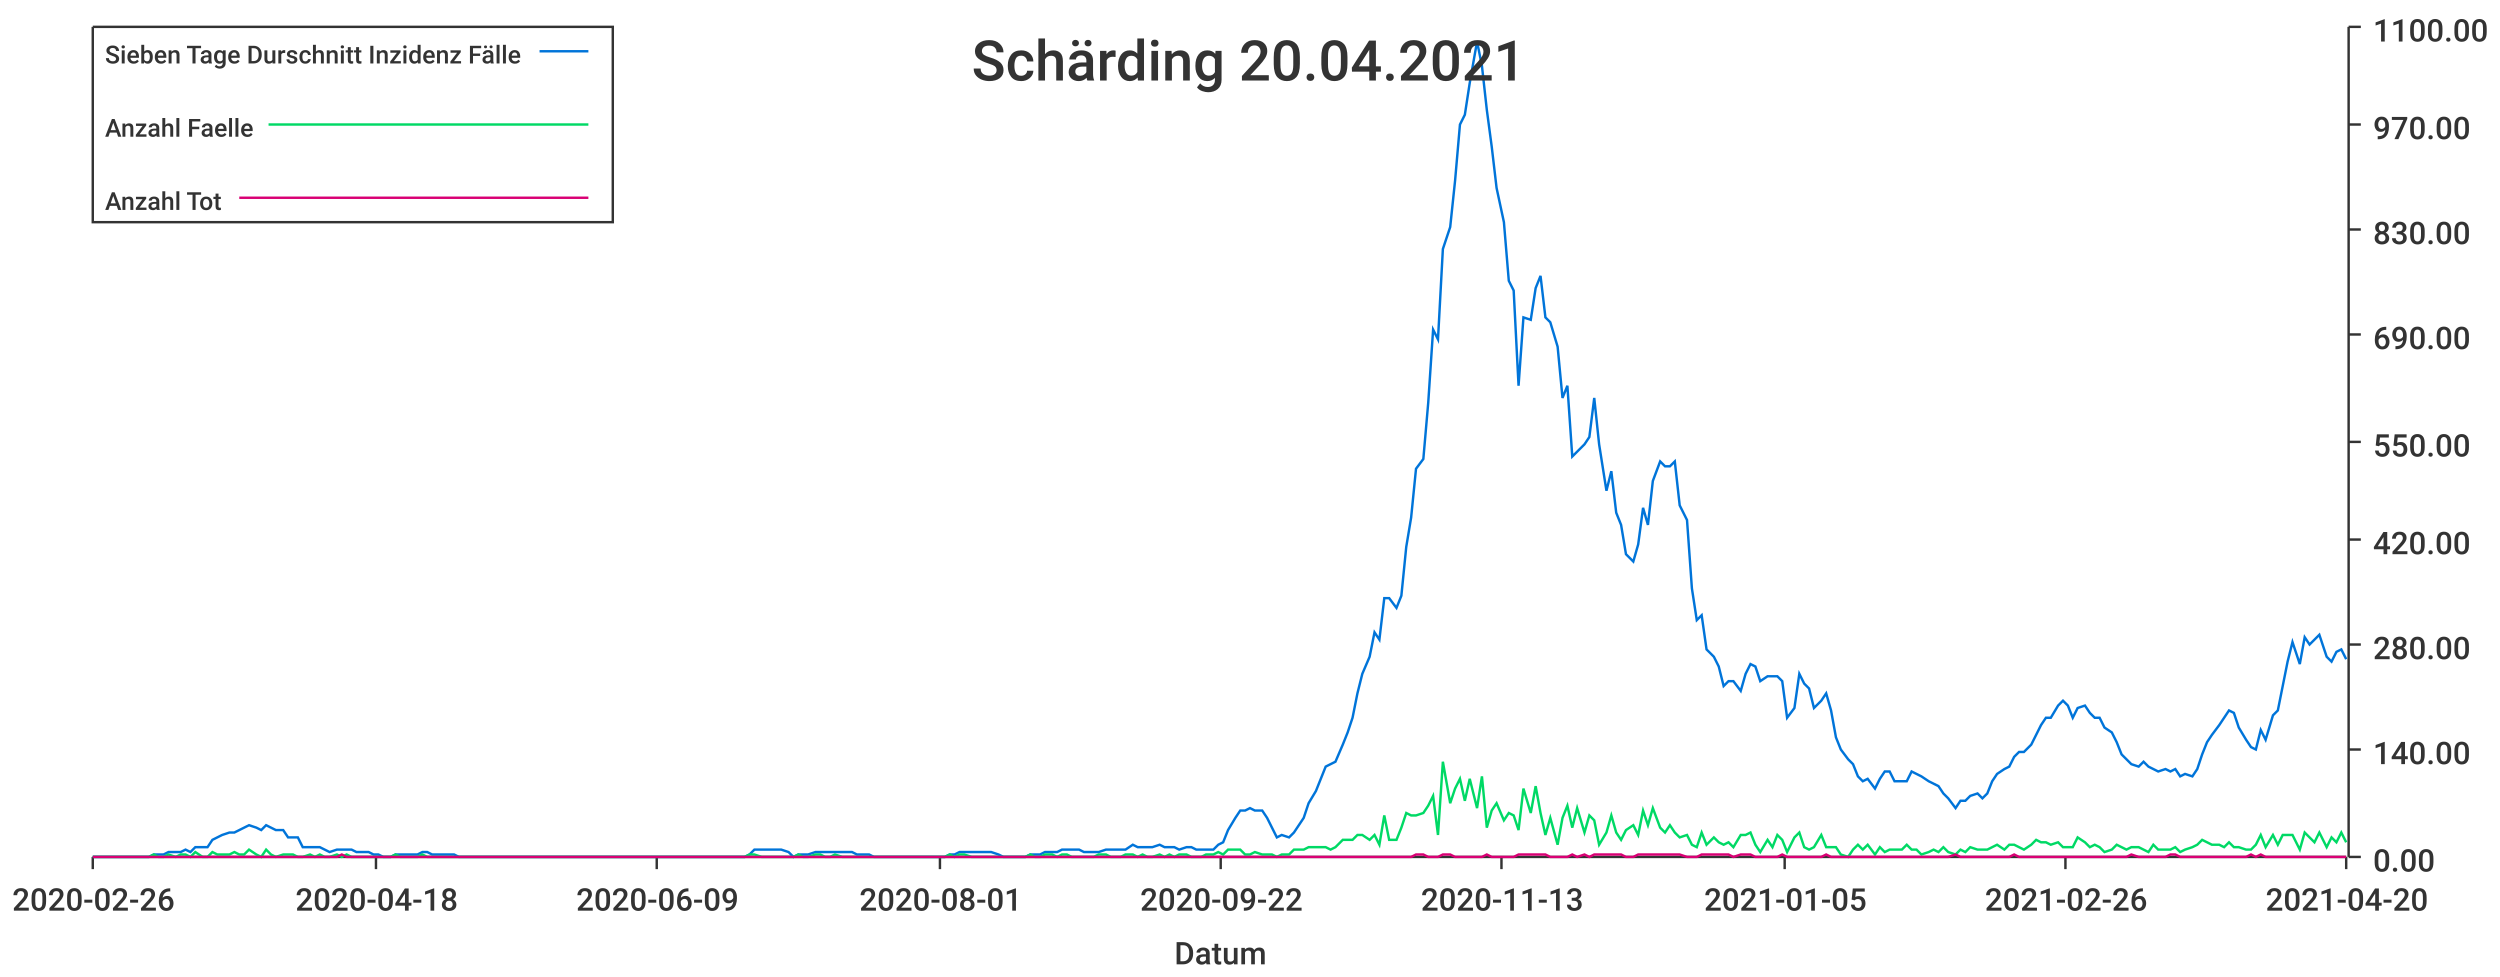
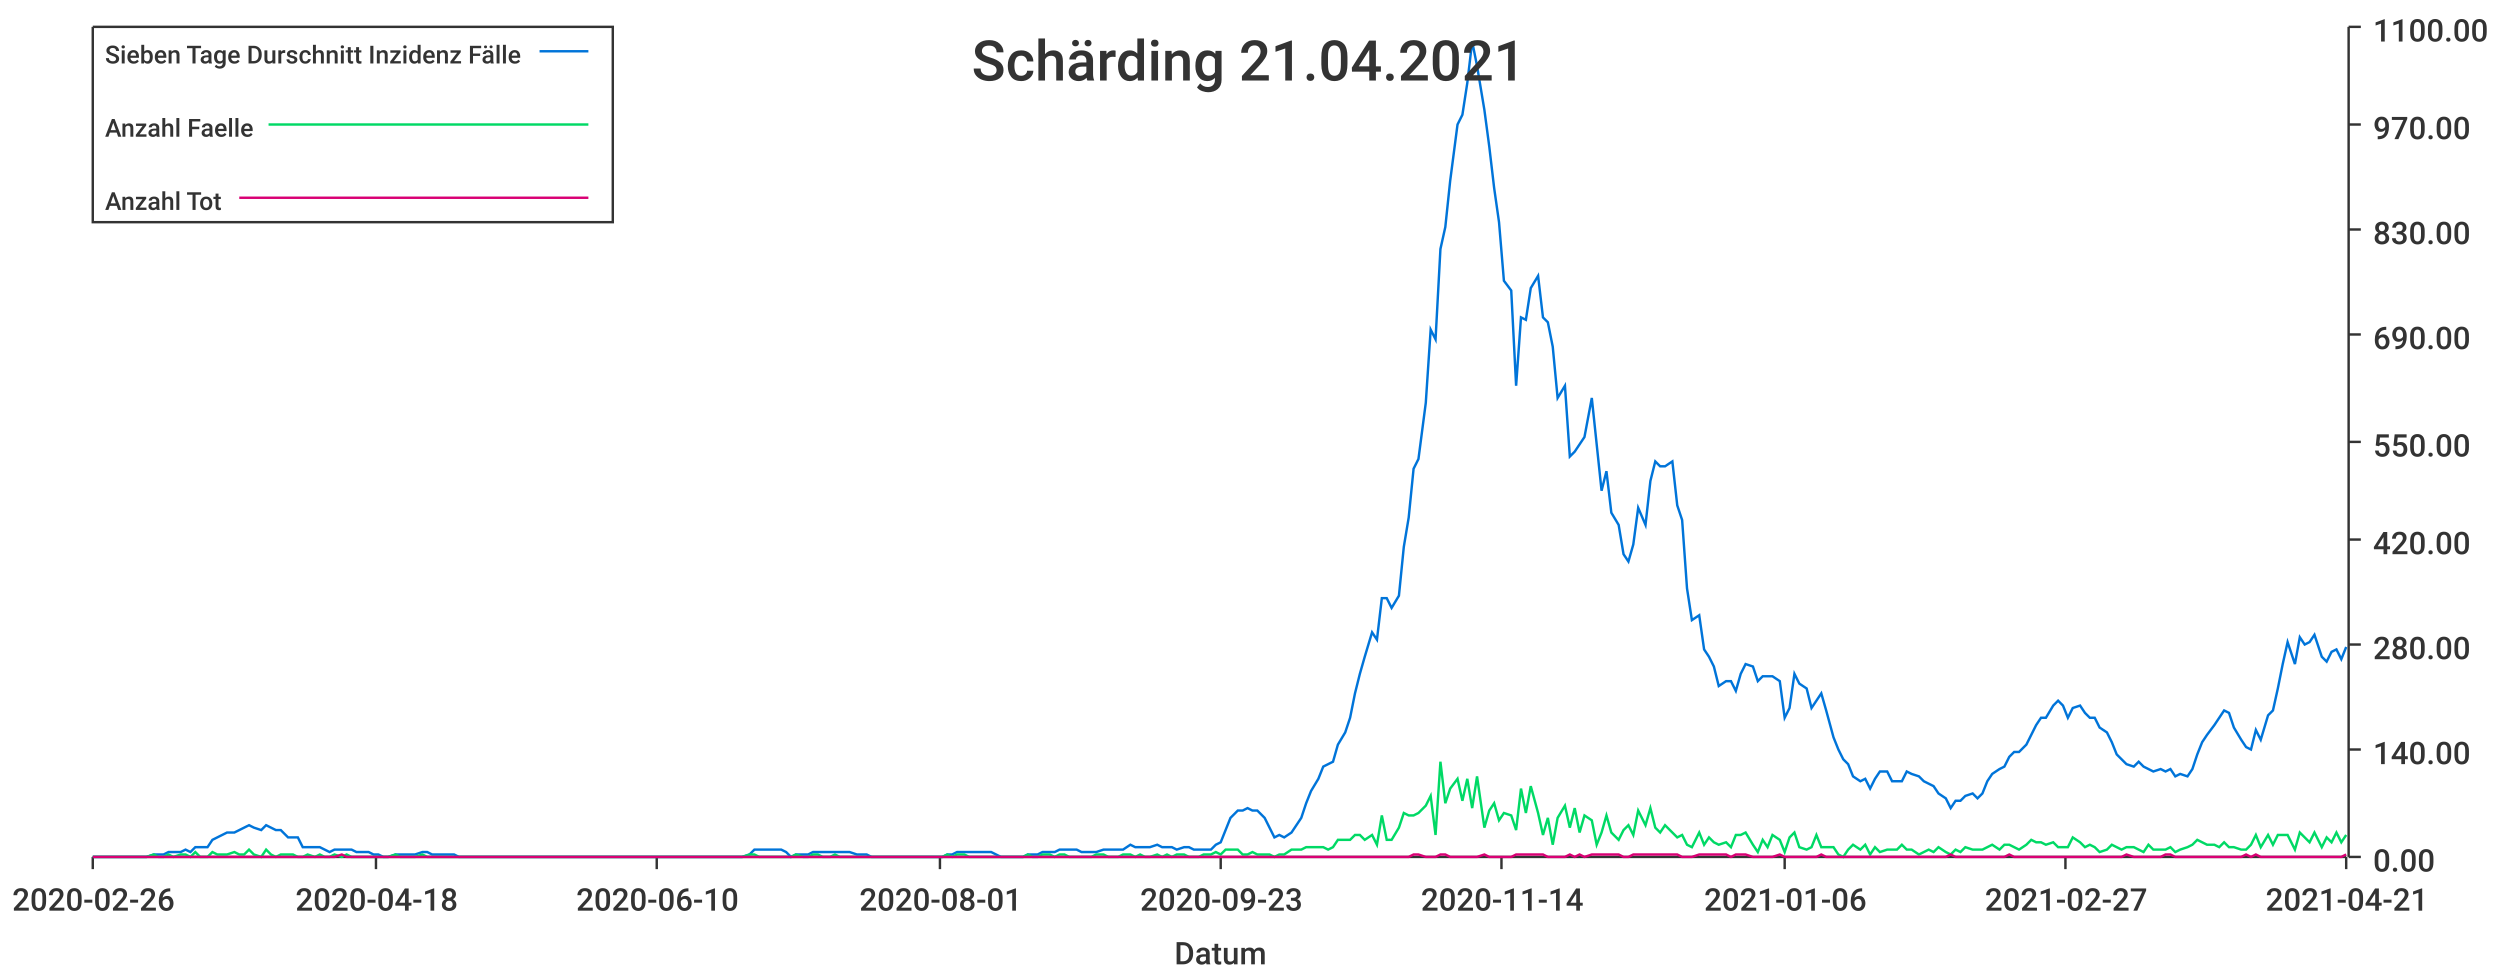
<svg xmlns="http://www.w3.org/2000/svg" width="1024" height="400">\n<path d="M 0 0 L 1024 0 L 1024 400 L 0 400 L 0 0" style="stroke-width:0;stroke:rgba(255,255,255,1.0);fill:rgba(255,255,255,1.0)" />
  <path d="M 38 11 L 961 11 L 961 351 L 38 351 L 38 11" style="stroke-width:0;stroke:rgba(255,255,255,1.0);fill:rgba(255,255,255,1.0)" />
  <path d="M 38 351 L 961 351" style="stroke-width:1;stroke:rgba(51,51,51,1.0);fill:none" />
  <path d="M 38 351 L 38 356" style="stroke-width:1;stroke:rgba(51,51,51,1.0);fill:none" />
  <text x="5" y="373" style="stroke-width:0;stroke:none;fill:rgba(51,51,51,1.0);font-size:12.8px;font-family:'Roboto Medium',sans-serif">2020-02-26</text>
  <path d="M 154 351 L 154 356" style="stroke-width:1;stroke:rgba(51,51,51,1.0);fill:none" />
  <text x="121" y="373" style="stroke-width:0;stroke:none;fill:rgba(51,51,51,1.0);font-size:12.8px;font-family:'Roboto Medium',sans-serif">2020-04-18</text>
  <path d="M 269 351 L 269 356" style="stroke-width:1;stroke:rgba(51,51,51,1.0);fill:none" />
-   <text x="236" y="373" style="stroke-width:0;stroke:none;fill:rgba(51,51,51,1.0);font-size:12.8px;font-family:'Roboto Medium',sans-serif">2020-06-09</text>
+   <text x="236" y="373" style="stroke-width:0;stroke:none;fill:rgba(51,51,51,1.0);font-size:12.8px;font-family:'Roboto Medium',sans-serif">2020-06-10</text>
  <path d="M 385 351 L 385 356" style="stroke-width:1;stroke:rgba(51,51,51,1.0);fill:none" />
  <text x="352" y="373" style="stroke-width:0;stroke:none;fill:rgba(51,51,51,1.0);font-size:12.8px;font-family:'Roboto Medium',sans-serif">2020-08-01</text>
  <path d="M 500 351 L 500 356" style="stroke-width:1;stroke:rgba(51,51,51,1.0);fill:none" />
-   <text x="467" y="373" style="stroke-width:0;stroke:none;fill:rgba(51,51,51,1.0);font-size:12.8px;font-family:'Roboto Medium',sans-serif">2020-09-22</text>
+   <text x="467" y="373" style="stroke-width:0;stroke:none;fill:rgba(51,51,51,1.0);font-size:12.8px;font-family:'Roboto Medium',sans-serif">2020-09-23</text>
  <path d="M 615 351 L 615 356" style="stroke-width:1;stroke:rgba(51,51,51,1.0);fill:none" />
-   <text x="582" y="373" style="stroke-width:0;stroke:none;fill:rgba(51,51,51,1.0);font-size:12.8px;font-family:'Roboto Medium',sans-serif">2020-11-13</text>
+   <text x="582" y="373" style="stroke-width:0;stroke:none;fill:rgba(51,51,51,1.0);font-size:12.8px;font-family:'Roboto Medium',sans-serif">2020-11-14</text>
  <path d="M 731 351 L 731 356" style="stroke-width:1;stroke:rgba(51,51,51,1.0);fill:none" />
-   <text x="698" y="373" style="stroke-width:0;stroke:none;fill:rgba(51,51,51,1.0);font-size:12.8px;font-family:'Roboto Medium',sans-serif">2021-01-05</text>
+   <text x="698" y="373" style="stroke-width:0;stroke:none;fill:rgba(51,51,51,1.0);font-size:12.8px;font-family:'Roboto Medium',sans-serif">2021-01-06</text>
  <path d="M 846 351 L 846 356" style="stroke-width:1;stroke:rgba(51,51,51,1.0);fill:none" />
-   <text x="813" y="373" style="stroke-width:0;stroke:none;fill:rgba(51,51,51,1.0);font-size:12.8px;font-family:'Roboto Medium',sans-serif">2021-02-26</text>
+   <text x="813" y="373" style="stroke-width:0;stroke:none;fill:rgba(51,51,51,1.0);font-size:12.8px;font-family:'Roboto Medium',sans-serif">2021-02-27</text>
  <path d="M 961 351 L 961 356" style="stroke-width:1;stroke:rgba(51,51,51,1.0);fill:none" />
-   <text x="928" y="373" style="stroke-width:0;stroke:none;fill:rgba(51,51,51,1.0);font-size:12.8px;font-family:'Roboto Medium',sans-serif">2021-04-20</text>
+   <text x="928" y="373" style="stroke-width:0;stroke:none;fill:rgba(51,51,51,1.0);font-size:12.8px;font-family:'Roboto Medium',sans-serif">2021-04-21</text>
  <text x="481" y="395" style="stroke-width:0;stroke:none;fill:rgba(51,51,51,1.0);font-size:12.8px;font-family:'Roboto Medium',sans-serif">Datum</text>
  <path d="M 962 351 L 962 11" style="stroke-width:1;stroke:rgba(51,51,51,1.0);fill:none" />
  <path d="M 962 351 L 967 351" style="stroke-width:1;stroke:rgba(51,51,51,1.0);fill:none" />
  <text x="972" y="357" style="stroke-width:0;stroke:none;fill:rgba(51,51,51,1.0);font-size:12.8px;font-family:'Roboto Medium',sans-serif">0.00</text>
  <path d="M 962 307 L 967 307" style="stroke-width:1;stroke:rgba(51,51,51,1.0);fill:none" />
  <text x="972" y="313" style="stroke-width:0;stroke:none;fill:rgba(51,51,51,1.0);font-size:12.8px;font-family:'Roboto Medium',sans-serif">140.00</text>
  <path d="M 962 264 L 967 264" style="stroke-width:1;stroke:rgba(51,51,51,1.0);fill:none" />
  <text x="972" y="270" style="stroke-width:0;stroke:none;fill:rgba(51,51,51,1.0);font-size:12.8px;font-family:'Roboto Medium',sans-serif">280.00</text>
  <path d="M 962 221 L 967 221" style="stroke-width:1;stroke:rgba(51,51,51,1.0);fill:none" />
  <text x="972" y="227" style="stroke-width:0;stroke:none;fill:rgba(51,51,51,1.0);font-size:12.8px;font-family:'Roboto Medium',sans-serif">420.00</text>
  <path d="M 962 181 L 967 181" style="stroke-width:1;stroke:rgba(51,51,51,1.0);fill:none" />
  <text x="972" y="187" style="stroke-width:0;stroke:none;fill:rgba(51,51,51,1.0);font-size:12.8px;font-family:'Roboto Medium',sans-serif">550.00</text>
  <path d="M 962 137 L 967 137" style="stroke-width:1;stroke:rgba(51,51,51,1.0);fill:none" />
  <text x="972" y="143" style="stroke-width:0;stroke:none;fill:rgba(51,51,51,1.0);font-size:12.8px;font-family:'Roboto Medium',sans-serif">690.00</text>
  <path d="M 962 94 L 967 94" style="stroke-width:1;stroke:rgba(51,51,51,1.0);fill:none" />
  <text x="972" y="100" style="stroke-width:0;stroke:none;fill:rgba(51,51,51,1.0);font-size:12.8px;font-family:'Roboto Medium',sans-serif">830.00</text>
  <path d="M 962 51 L 967 51" style="stroke-width:1;stroke:rgba(51,51,51,1.0);fill:none" />
  <text x="972" y="57" style="stroke-width:0;stroke:none;fill:rgba(51,51,51,1.0);font-size:12.8px;font-family:'Roboto Medium',sans-serif">970.00</text>
  <path d="M 962 11 L 967 11" style="stroke-width:1;stroke:rgba(51,51,51,1.0);fill:none" />
  <text x="972" y="17" style="stroke-width:0;stroke:none;fill:rgba(51,51,51,1.0);font-size:12.8px;font-family:'Roboto Medium',sans-serif">1100.00</text>
-   <path d="M 38 351 L 41 351 L 43 351 L 45 351 L 47 351 L 50 351 L 52 351 L 54 351 L 56 351 L 58 351 L 61 351 L 63 350 L 65 350 L 67 350 L 69 349 L 72 349 L 74 349 L 76 348 L 78 349 L 80 347 L 83 347 L 85 347 L 87 344 L 89 343 L 91 342 L 94 341 L 96 341 L 98 340 L 100 339 L 102 338 L 105 339 L 107 340 L 109 338 L 111 339 L 113 340 L 116 340 L 118 343 L 120 343 L 122 343 L 124 347 L 127 347 L 129 347 L 131 347 L 133 348 L 135 349 L 138 348 L 140 348 L 142 348 L 144 348 L 146 349 L 149 349 L 151 349 L 153 350 L 155 350 L 157 351 L 160 351 L 162 350 L 164 350 L 166 350 L 168 350 L 171 350 L 173 349 L 175 349 L 177 350 L 179 350 L 182 350 L 184 350 L 186 350 L 188 351 L 190 351 L 193 351 L 195 351 L 197 351 L 199 351 L 202 351 L 204 351 L 206 351 L 208 351 L 210 351 L 213 351 L 215 351 L 217 351 L 219 351 L 221 351 L 224 351 L 226 351 L 228 351 L 230 351 L 232 351 L 235 351 L 237 351 L 239 351 L 241 351 L 243 351 L 246 351 L 248 351 L 250 351 L 252 351 L 254 351 L 257 351 L 259 351 L 261 351 L 263 351 L 265 351 L 268 351 L 270 351 L 272 351 L 274 351 L 276 351 L 279 351 L 281 351 L 283 351 L 285 351 L 287 351 L 290 351 L 292 351 L 294 351 L 296 351 L 298 351 L 301 351 L 303 351 L 305 351 L 307 350 L 309 348 L 312 348 L 314 348 L 316 348 L 318 348 L 320 348 L 323 349 L 325 351 L 327 350 L 329 350 L 331 350 L 334 349 L 336 349 L 338 349 L 340 349 L 342 349 L 345 349 L 347 349 L 349 349 L 351 350 L 354 350 L 356 350 L 358 351 L 360 351 L 362 351 L 365 351 L 367 351 L 369 351 L 371 351 L 373 351 L 376 351 L 378 351 L 380 351 L 382 351 L 384 351 L 387 351 L 389 350 L 391 350 L 393 349 L 395 349 L 398 349 L 400 349 L 402 349 L 404 349 L 406 349 L 409 350 L 411 351 L 413 351 L 415 351 L 417 351 L 420 351 L 422 350 L 424 350 L 426 350 L 428 349 L 431 349 L 433 349 L 435 348 L 437 348 L 439 348 L 442 348 L 444 349 L 446 349 L 448 349 L 450 349 L 453 348 L 455 348 L 457 348 L 459 348 L 461 348 L 464 346 L 466 347 L 468 347 L 470 347 L 472 347 L 475 346 L 477 347 L 479 347 L 481 347 L 483 348 L 486 347 L 488 347 L 490 348 L 492 348 L 494 348 L 497 348 L 499 346 L 501 345 L 503 340 L 506 335 L 508 332 L 510 332 L 512 331 L 514 332 L 517 332 L 519 335 L 521 339 L 523 343 L 525 342 L 528 343 L 530 341 L 532 338 L 534 335 L 536 329 L 539 324 L 541 319 L 543 314 L 545 313 L 547 312 L 550 305 L 552 300 L 554 294 L 556 284 L 558 276 L 561 269 L 563 259 L 565 262 L 567 245 L 569 245 L 572 249 L 574 244 L 576 224 L 578 212 L 580 192 L 583 188 L 585 165 L 587 135 L 589 139 L 591 102 L 594 93 L 596 74 L 598 51 L 600 47 L 602 34 L 605 17 L 607 27 L 609 45 L 611 60 L 613 77 L 616 91 L 618 115 L 620 119 L 622 158 L 624 130 L 627 131 L 629 118 L 631 113 L 633 130 L 635 132 L 638 142 L 640 163 L 642 158 L 644 187 L 646 185 L 649 182 L 651 179 L 653 163 L 655 182 L 658 201 L 660 193 L 662 210 L 664 215 L 666 227 L 669 230 L 671 223 L 673 208 L 675 215 L 677 197 L 680 189 L 682 191 L 684 191 L 686 189 L 688 207 L 691 213 L 693 241 L 695 254 L 697 252 L 699 266 L 702 269 L 704 273 L 706 281 L 708 279 L 710 279 L 713 283 L 715 276 L 717 272 L 719 273 L 721 279 L 724 277 L 726 277 L 728 277 L 730 279 L 732 294 L 735 290 L 737 276 L 739 280 L 741 282 L 743 290 L 746 287 L 748 284 L 750 291 L 752 302 L 754 307 L 757 311 L 759 313 L 761 318 L 763 320 L 765 319 L 768 323 L 770 319 L 772 316 L 774 316 L 776 320 L 779 320 L 781 320 L 783 316 L 785 317 L 787 318 L 790 320 L 792 321 L 794 322 L 796 325 L 798 327 L 801 331 L 803 328 L 805 328 L 807 326 L 810 325 L 812 327 L 814 325 L 816 320 L 818 317 L 821 315 L 823 314 L 825 310 L 827 308 L 829 308 L 832 305 L 834 301 L 836 297 L 838 294 L 840 294 L 843 289 L 845 287 L 847 289 L 849 294 L 851 290 L 854 289 L 856 292 L 858 294 L 860 294 L 862 298 L 865 300 L 867 304 L 869 309 L 871 311 L 873 313 L 876 314 L 878 312 L 880 314 L 882 315 L 884 316 L 887 315 L 889 316 L 891 315 L 893 318 L 895 317 L 898 318 L 900 315 L 902 309 L 904 304 L 906 301 L 909 297 L 911 294 L 913 291 L 915 292 L 917 298 L 920 303 L 922 306 L 924 307 L 926 299 L 928 303 L 931 293 L 933 291 L 935 281 L 937 271 L 939 263 L 942 272 L 944 261 L 946 264 L 948 262 L 950 260 L 953 269 L 955 271 L 957 267 L 959 266 L 961 270" style="stroke-width:1;stroke:rgba(0,116,217,1.0);fill:none" />
-   <path d="M 38 351 L 41 351 L 43 351 L 45 351 L 47 351 L 50 351 L 52 351 L 54 351 L 56 351 L 58 351 L 61 351 L 63 350 L 65 351 L 67 351 L 69 350 L 72 351 L 74 350 L 76 350 L 78 351 L 80 349 L 83 351 L 85 351 L 87 349 L 89 350 L 91 350 L 94 350 L 96 349 L 98 350 L 100 350 L 102 348 L 105 350 L 107 351 L 109 348 L 111 350 L 113 351 L 116 350 L 118 350 L 120 350 L 122 351 L 124 351 L 127 350 L 129 351 L 131 350 L 133 351 L 135 351 L 138 350 L 140 351 L 142 350 L 144 351 L 146 351 L 149 351 L 151 351 L 153 351 L 155 351 L 157 351 L 160 351 L 162 350 L 164 351 L 166 351 L 168 351 L 171 351 L 173 350 L 175 351 L 177 351 L 179 351 L 182 351 L 184 351 L 186 351 L 188 351 L 190 351 L 193 351 L 195 351 L 197 351 L 199 351 L 202 351 L 204 351 L 206 351 L 208 351 L 210 351 L 213 351 L 215 351 L 217 351 L 219 351 L 221 351 L 224 351 L 226 351 L 228 351 L 230 351 L 232 351 L 235 351 L 237 351 L 239 351 L 241 351 L 243 351 L 246 351 L 248 351 L 250 351 L 252 351 L 254 351 L 257 351 L 259 351 L 261 351 L 263 351 L 265 351 L 268 351 L 270 351 L 272 351 L 274 351 L 276 351 L 279 351 L 281 351 L 283 351 L 285 351 L 287 351 L 290 351 L 292 351 L 294 351 L 296 351 L 298 351 L 301 351 L 303 351 L 305 351 L 307 350 L 309 350 L 312 351 L 314 351 L 316 351 L 318 351 L 320 351 L 323 351 L 325 351 L 327 350 L 329 351 L 331 351 L 334 350 L 336 350 L 338 351 L 340 351 L 342 350 L 345 351 L 347 351 L 349 351 L 351 351 L 354 351 L 356 351 L 358 351 L 360 351 L 362 351 L 365 351 L 367 351 L 369 351 L 371 351 L 373 351 L 376 351 L 378 351 L 380 351 L 382 351 L 384 351 L 387 351 L 389 350 L 391 351 L 393 350 L 395 350 L 398 351 L 400 351 L 402 351 L 404 351 L 406 351 L 409 351 L 411 351 L 413 351 L 415 351 L 417 351 L 420 351 L 422 350 L 424 351 L 426 351 L 428 350 L 431 350 L 433 351 L 435 350 L 437 350 L 439 351 L 442 351 L 444 351 L 446 351 L 448 351 L 450 350 L 453 350 L 455 351 L 457 351 L 459 351 L 461 350 L 464 350 L 466 351 L 468 350 L 470 351 L 472 351 L 475 350 L 477 351 L 479 350 L 481 351 L 483 350 L 486 350 L 488 351 L 490 351 L 492 351 L 494 350 L 497 350 L 499 349 L 501 350 L 503 348 L 506 348 L 508 348 L 510 350 L 512 350 L 514 349 L 517 350 L 519 350 L 521 350 L 523 351 L 525 350 L 528 350 L 530 348 L 532 348 L 534 348 L 536 347 L 539 347 L 541 347 L 543 347 L 545 348 L 547 347 L 550 344 L 552 344 L 554 344 L 556 342 L 558 342 L 561 344 L 563 342 L 565 346 L 567 334 L 569 344 L 572 344 L 574 339 L 576 333 L 578 334 L 580 334 L 583 333 L 585 330 L 587 326 L 589 342 L 591 312 L 594 329 L 596 323 L 598 319 L 600 328 L 602 319 L 605 331 L 607 318 L 609 339 L 611 332 L 613 329 L 616 336 L 618 333 L 620 334 L 622 340 L 624 323 L 627 333 L 629 322 L 631 333 L 633 342 L 635 335 L 638 346 L 640 335 L 642 330 L 644 339 L 646 331 L 649 341 L 651 334 L 653 336 L 655 346 L 658 341 L 660 334 L 662 341 L 664 344 L 666 340 L 669 338 L 671 342 L 673 332 L 675 338 L 677 331 L 680 339 L 682 341 L 684 338 L 686 341 L 688 343 L 691 342 L 693 346 L 695 347 L 697 341 L 699 346 L 702 343 L 704 345 L 706 346 L 708 345 L 710 347 L 713 342 L 715 342 L 717 341 L 719 346 L 721 349 L 724 344 L 726 347 L 728 342 L 730 344 L 732 349 L 735 343 L 737 341 L 739 347 L 741 348 L 743 347 L 746 342 L 748 347 L 750 347 L 752 347 L 754 350 L 757 351 L 759 348 L 761 346 L 763 348 L 765 346 L 768 350 L 770 347 L 772 349 L 774 348 L 776 348 L 779 348 L 781 346 L 783 348 L 785 348 L 787 350 L 790 349 L 792 348 L 794 349 L 796 347 L 798 349 L 801 350 L 803 348 L 805 349 L 807 347 L 810 348 L 812 348 L 814 348 L 816 347 L 818 346 L 821 348 L 823 346 L 825 346 L 827 347 L 829 348 L 832 346 L 834 344 L 836 345 L 838 345 L 840 346 L 843 345 L 845 347 L 847 347 L 849 347 L 851 343 L 854 345 L 856 347 L 858 346 L 860 347 L 862 349 L 865 348 L 867 346 L 869 347 L 871 348 L 873 347 L 876 347 L 878 348 L 880 349 L 882 346 L 884 348 L 887 348 L 889 348 L 891 347 L 893 349 L 895 348 L 898 347 L 900 346 L 902 344 L 904 345 L 906 346 L 909 346 L 911 347 L 913 345 L 915 347 L 917 347 L 920 348 L 922 348 L 924 346 L 926 342 L 928 347 L 931 342 L 933 346 L 935 342 L 937 342 L 939 342 L 942 348 L 944 341 L 946 343 L 948 345 L 950 341 L 953 347 L 955 343 L 957 345 L 959 341 L 961 345" style="stroke-width:1;stroke:rgba(0,217,101,1.0);fill:none" />
-   <path d="M 38 351 L 41 351 L 43 351 L 45 351 L 47 351 L 50 351 L 52 351 L 54 351 L 56 351 L 58 351 L 61 351 L 63 351 L 65 351 L 67 351 L 69 351 L 72 351 L 74 351 L 76 351 L 78 351 L 80 351 L 83 351 L 85 351 L 87 351 L 89 351 L 91 351 L 94 351 L 96 351 L 98 351 L 100 351 L 102 351 L 105 351 L 107 351 L 109 351 L 111 351 L 113 351 L 116 351 L 118 351 L 120 351 L 122 351 L 124 351 L 127 351 L 129 351 L 131 351 L 133 351 L 135 351 L 138 351 L 140 350 L 142 351 L 144 351 L 146 351 L 149 351 L 151 351 L 153 351 L 155 351 L 157 351 L 160 351 L 162 351 L 164 351 L 166 351 L 168 351 L 171 351 L 173 351 L 175 351 L 177 351 L 179 351 L 182 351 L 184 351 L 186 351 L 188 351 L 190 351 L 193 351 L 195 351 L 197 351 L 199 351 L 202 351 L 204 351 L 206 351 L 208 351 L 210 351 L 213 351 L 215 351 L 217 351 L 219 351 L 221 351 L 224 351 L 226 351 L 228 351 L 230 351 L 232 351 L 235 351 L 237 351 L 239 351 L 241 351 L 243 351 L 246 351 L 248 351 L 250 351 L 252 351 L 254 351 L 257 351 L 259 351 L 261 351 L 263 351 L 265 351 L 268 351 L 270 351 L 272 351 L 274 351 L 276 351 L 279 351 L 281 351 L 283 351 L 285 351 L 287 351 L 290 351 L 292 351 L 294 351 L 296 351 L 298 351 L 301 351 L 303 351 L 305 351 L 307 351 L 309 351 L 312 351 L 314 351 L 316 351 L 318 351 L 320 351 L 323 351 L 325 351 L 327 351 L 329 351 L 331 351 L 334 351 L 336 351 L 338 351 L 340 351 L 342 351 L 345 351 L 347 351 L 349 351 L 351 351 L 354 351 L 356 351 L 358 351 L 360 351 L 362 351 L 365 351 L 367 351 L 369 351 L 371 351 L 373 351 L 376 351 L 378 351 L 380 351 L 382 351 L 384 351 L 387 351 L 389 351 L 391 351 L 393 351 L 395 351 L 398 351 L 400 351 L 402 351 L 404 351 L 406 351 L 409 351 L 411 351 L 413 351 L 415 351 L 417 351 L 420 351 L 422 351 L 424 351 L 426 351 L 428 351 L 431 351 L 433 351 L 435 351 L 437 351 L 439 351 L 442 351 L 444 351 L 446 351 L 448 351 L 450 351 L 453 351 L 455 351 L 457 351 L 459 351 L 461 351 L 464 351 L 466 351 L 468 351 L 470 351 L 472 351 L 475 351 L 477 351 L 479 351 L 481 351 L 483 351 L 486 351 L 488 351 L 490 351 L 492 351 L 494 351 L 497 351 L 499 351 L 501 351 L 503 351 L 506 351 L 508 351 L 510 351 L 512 351 L 514 351 L 517 351 L 519 351 L 521 351 L 523 351 L 525 351 L 528 351 L 530 351 L 532 351 L 534 351 L 536 351 L 539 351 L 541 351 L 543 351 L 545 351 L 547 351 L 550 351 L 552 351 L 554 351 L 556 351 L 558 351 L 561 351 L 563 351 L 565 351 L 567 351 L 569 351 L 572 351 L 574 351 L 576 351 L 578 351 L 580 350 L 583 350 L 585 351 L 587 351 L 589 351 L 591 350 L 594 350 L 596 351 L 598 351 L 600 351 L 602 351 L 605 351 L 607 351 L 609 350 L 611 351 L 613 351 L 616 351 L 618 351 L 620 351 L 622 350 L 624 350 L 627 350 L 629 350 L 631 350 L 633 350 L 635 351 L 638 351 L 640 351 L 642 351 L 644 350 L 646 351 L 649 350 L 651 351 L 653 350 L 655 350 L 658 350 L 660 350 L 662 350 L 664 350 L 666 351 L 669 351 L 671 350 L 673 350 L 675 350 L 677 350 L 680 350 L 682 350 L 684 350 L 686 350 L 688 350 L 691 351 L 693 351 L 695 351 L 697 350 L 699 350 L 702 350 L 704 350 L 706 350 L 708 350 L 710 351 L 713 350 L 715 350 L 717 350 L 719 351 L 721 351 L 724 351 L 726 351 L 728 351 L 730 350 L 732 351 L 735 351 L 737 351 L 739 351 L 741 351 L 743 351 L 746 351 L 748 350 L 750 351 L 752 351 L 754 351 L 757 351 L 759 351 L 761 351 L 763 351 L 765 351 L 768 351 L 770 351 L 772 351 L 774 351 L 776 351 L 779 351 L 781 351 L 783 351 L 785 351 L 787 351 L 790 351 L 792 351 L 794 351 L 796 351 L 798 351 L 801 350 L 803 351 L 805 351 L 807 351 L 810 351 L 812 351 L 814 351 L 816 351 L 818 351 L 821 351 L 823 351 L 825 350 L 827 351 L 829 351 L 832 351 L 834 351 L 836 351 L 838 351 L 840 351 L 843 351 L 845 351 L 847 351 L 849 351 L 851 351 L 854 351 L 856 351 L 858 351 L 860 351 L 862 351 L 865 351 L 867 351 L 869 351 L 871 351 L 873 350 L 876 351 L 878 351 L 880 351 L 882 351 L 884 351 L 887 351 L 889 350 L 891 350 L 893 351 L 895 351 L 898 351 L 900 351 L 902 351 L 904 351 L 906 351 L 909 351 L 911 351 L 913 351 L 915 351 L 917 351 L 920 351 L 922 350 L 924 351 L 926 350 L 928 351 L 931 351 L 933 351 L 935 351 L 937 351 L 939 351 L 942 351 L 944 351 L 946 351 L 948 351 L 950 351 L 953 351 L 955 351 L 957 351 L 959 351 L 961 351" style="stroke-width:1;stroke:rgba(217,0,116,1.0);fill:none" />
-   <text x="398" y="33" style="stroke-width:0;stroke:none;fill:rgba(51,51,51,1.0);font-size:23.0px;font-family:'Roboto Medium',sans-serif">Schärding 20.04.2021</text>
+   <path d="M 38 351 L 41 351 L 43 351 L 45 351 L 47 351 L 49 351 L 52 351 L 54 351 L 56 351 L 58 351 L 60 351 L 63 350 L 65 350 L 67 350 L 69 349 L 71 349 L 74 349 L 76 348 L 78 349 L 80 347 L 82 347 L 85 347 L 87 344 L 89 343 L 91 342 L 93 341 L 96 341 L 98 340 L 100 339 L 102 338 L 104 339 L 107 340 L 109 338 L 111 339 L 113 340 L 115 340 L 118 343 L 120 343 L 122 343 L 124 347 L 126 347 L 129 347 L 131 347 L 133 348 L 135 349 L 137 348 L 140 348 L 142 348 L 144 348 L 146 349 L 148 349 L 151 349 L 153 350 L 155 350 L 157 351 L 159 351 L 162 350 L 164 350 L 166 350 L 168 350 L 170 350 L 173 349 L 175 349 L 177 350 L 179 350 L 181 350 L 184 350 L 186 350 L 188 351 L 190 351 L 192 351 L 195 351 L 197 351 L 199 351 L 201 351 L 203 351 L 206 351 L 208 351 L 210 351 L 212 351 L 214 351 L 217 351 L 219 351 L 221 351 L 223 351 L 225 351 L 227 351 L 230 351 L 232 351 L 234 351 L 236 351 L 238 351 L 241 351 L 243 351 L 245 351 L 247 351 L 249 351 L 252 351 L 254 351 L 256 351 L 258 351 L 260 351 L 263 351 L 265 351 L 267 351 L 269 351 L 271 351 L 274 351 L 276 351 L 278 351 L 280 351 L 282 351 L 285 351 L 287 351 L 289 351 L 291 351 L 293 351 L 296 351 L 298 351 L 300 351 L 302 351 L 304 351 L 307 350 L 309 348 L 311 348 L 313 348 L 315 348 L 318 348 L 320 348 L 322 349 L 324 351 L 326 350 L 329 350 L 331 350 L 333 349 L 335 349 L 337 349 L 340 349 L 342 349 L 344 349 L 346 349 L 348 349 L 351 350 L 353 350 L 355 350 L 357 351 L 359 351 L 362 351 L 364 351 L 366 351 L 368 351 L 370 351 L 373 351 L 375 351 L 377 351 L 379 351 L 381 351 L 384 351 L 386 351 L 388 350 L 390 350 L 392 349 L 395 349 L 397 349 L 399 349 L 401 349 L 403 349 L 406 349 L 408 350 L 410 351 L 412 351 L 414 351 L 416 351 L 419 351 L 421 350 L 423 350 L 425 350 L 427 349 L 430 349 L 432 349 L 434 348 L 436 348 L 438 348 L 441 348 L 443 349 L 445 349 L 447 349 L 449 349 L 452 348 L 454 348 L 456 348 L 458 348 L 460 348 L 463 346 L 465 347 L 467 347 L 469 347 L 471 347 L 474 346 L 476 347 L 478 347 L 480 347 L 482 348 L 485 347 L 487 347 L 489 348 L 491 348 L 493 348 L 496 348 L 498 346 L 500 345 L 502 340 L 504 335 L 507 332 L 509 332 L 511 331 L 513 332 L 515 332 L 518 335 L 520 339 L 522 343 L 524 342 L 526 343 L 529 341 L 531 338 L 533 335 L 535 329 L 537 324 L 540 319 L 542 314 L 544 313 L 546 312 L 548 305 L 551 300 L 553 294 L 555 284 L 557 276 L 559 269 L 562 259 L 564 262 L 566 245 L 568 245 L 570 249 L 573 244 L 575 224 L 577 212 L 579 192 L 581 188 L 584 165 L 586 135 L 588 139 L 590 102 L 592 93 L 594 74 L 597 51 L 599 47 L 601 34 L 603 17 L 605 27 L 608 45 L 610 60 L 612 77 L 614 91 L 616 115 L 619 119 L 621 158 L 623 130 L 625 131 L 627 118 L 630 113 L 632 130 L 634 132 L 636 142 L 638 163 L 641 158 L 643 187 L 645 185 L 647 182 L 649 179 L 652 163 L 654 182 L 656 201 L 658 193 L 660 210 L 663 215 L 665 227 L 667 230 L 669 223 L 671 208 L 674 215 L 676 197 L 678 189 L 680 191 L 682 191 L 685 189 L 687 207 L 689 213 L 691 241 L 693 254 L 696 252 L 698 266 L 700 269 L 702 273 L 704 281 L 707 279 L 709 279 L 711 283 L 713 276 L 715 272 L 718 273 L 720 279 L 722 277 L 724 277 L 726 277 L 729 279 L 731 294 L 733 290 L 735 276 L 737 280 L 740 282 L 742 290 L 744 287 L 746 284 L 748 291 L 751 302 L 753 307 L 755 311 L 757 313 L 759 318 L 762 320 L 764 319 L 766 323 L 768 319 L 770 316 L 773 316 L 775 320 L 777 320 L 779 320 L 781 316 L 783 317 L 786 318 L 788 320 L 790 321 L 792 322 L 794 325 L 797 327 L 799 331 L 801 328 L 803 328 L 805 326 L 808 325 L 810 327 L 812 325 L 814 320 L 816 317 L 819 315 L 821 314 L 823 310 L 825 308 L 827 308 L 830 305 L 832 301 L 834 297 L 836 294 L 838 294 L 841 289 L 843 287 L 845 289 L 847 294 L 849 290 L 852 289 L 854 292 L 856 294 L 858 294 L 860 298 L 863 300 L 865 304 L 867 309 L 869 311 L 871 313 L 874 314 L 876 312 L 878 314 L 880 315 L 882 316 L 885 315 L 887 316 L 889 315 L 891 318 L 893 317 L 896 318 L 898 315 L 900 309 L 902 304 L 904 301 L 907 297 L 909 294 L 911 291 L 913 292 L 915 298 L 918 303 L 920 306 L 922 307 L 924 299 L 926 303 L 929 293 L 931 291 L 933 282 L 935 272 L 937 263 L 940 272 L 942 261 L 944 264 L 946 263 L 948 260 L 951 269 L 953 271 L 955 267 L 957 266 L 959 270 L 961 265" style="stroke-width:1;stroke:rgba(0,116,217,1.0);fill:none" />
+   <path d="M 38 351 L 41 351 L 43 351 L 45 351 L 47 351 L 49 351 L 52 351 L 54 351 L 56 351 L 58 351 L 60 351 L 63 350 L 65 351 L 67 351 L 69 350 L 71 351 L 74 350 L 76 350 L 78 351 L 80 349 L 82 351 L 85 351 L 87 349 L 89 350 L 91 350 L 93 350 L 96 349 L 98 350 L 100 350 L 102 348 L 104 350 L 107 351 L 109 348 L 111 350 L 113 351 L 115 350 L 118 350 L 120 350 L 122 351 L 124 351 L 126 350 L 129 351 L 131 350 L 133 351 L 135 351 L 137 350 L 140 351 L 142 350 L 144 351 L 146 351 L 148 351 L 151 351 L 153 351 L 155 351 L 157 351 L 159 351 L 162 350 L 164 351 L 166 351 L 168 351 L 170 351 L 173 350 L 175 351 L 177 351 L 179 351 L 181 351 L 184 351 L 186 351 L 188 351 L 190 351 L 192 351 L 195 351 L 197 351 L 199 351 L 201 351 L 203 351 L 206 351 L 208 351 L 210 351 L 212 351 L 214 351 L 217 351 L 219 351 L 221 351 L 223 351 L 225 351 L 227 351 L 230 351 L 232 351 L 234 351 L 236 351 L 238 351 L 241 351 L 243 351 L 245 351 L 247 351 L 249 351 L 252 351 L 254 351 L 256 351 L 258 351 L 260 351 L 263 351 L 265 351 L 267 351 L 269 351 L 271 351 L 274 351 L 276 351 L 278 351 L 280 351 L 282 351 L 285 351 L 287 351 L 289 351 L 291 351 L 293 351 L 296 351 L 298 351 L 300 351 L 302 351 L 304 351 L 307 350 L 309 350 L 311 351 L 313 351 L 315 351 L 318 351 L 320 351 L 322 351 L 324 351 L 326 350 L 329 351 L 331 351 L 333 350 L 335 350 L 337 351 L 340 351 L 342 350 L 344 351 L 346 351 L 348 351 L 351 351 L 353 351 L 355 351 L 357 351 L 359 351 L 362 351 L 364 351 L 366 351 L 368 351 L 370 351 L 373 351 L 375 351 L 377 351 L 379 351 L 381 351 L 384 351 L 386 351 L 388 350 L 390 351 L 392 350 L 395 350 L 397 351 L 399 351 L 401 351 L 403 351 L 406 351 L 408 351 L 410 351 L 412 351 L 414 351 L 416 351 L 419 351 L 421 350 L 423 351 L 425 351 L 427 350 L 430 350 L 432 351 L 434 350 L 436 350 L 438 351 L 441 351 L 443 351 L 445 351 L 447 351 L 449 350 L 452 350 L 454 351 L 456 351 L 458 351 L 460 350 L 463 350 L 465 351 L 467 350 L 469 351 L 471 351 L 474 350 L 476 351 L 478 350 L 480 351 L 482 350 L 485 350 L 487 351 L 489 351 L 491 351 L 493 350 L 496 350 L 498 349 L 500 350 L 502 348 L 504 348 L 507 348 L 509 350 L 511 350 L 513 349 L 515 350 L 518 350 L 520 350 L 522 351 L 524 350 L 526 350 L 529 348 L 531 348 L 533 348 L 535 347 L 537 347 L 540 347 L 542 347 L 544 348 L 546 347 L 548 344 L 551 344 L 553 344 L 555 342 L 557 342 L 559 344 L 562 342 L 564 346 L 566 334 L 568 344 L 570 344 L 573 339 L 575 333 L 577 334 L 579 334 L 581 333 L 584 330 L 586 326 L 588 342 L 590 312 L 592 329 L 594 323 L 597 319 L 599 328 L 601 319 L 603 331 L 605 318 L 608 339 L 610 332 L 612 329 L 614 336 L 616 333 L 619 334 L 621 340 L 623 323 L 625 333 L 627 322 L 630 333 L 632 342 L 634 335 L 636 346 L 638 335 L 641 330 L 643 339 L 645 331 L 647 341 L 649 334 L 652 336 L 654 346 L 656 341 L 658 334 L 660 341 L 663 344 L 665 340 L 667 338 L 669 342 L 671 332 L 674 338 L 676 331 L 678 339 L 680 341 L 682 338 L 685 341 L 687 343 L 689 342 L 691 346 L 693 347 L 696 341 L 698 346 L 700 343 L 702 345 L 704 346 L 707 345 L 709 347 L 711 342 L 713 342 L 715 341 L 718 346 L 720 349 L 722 344 L 724 347 L 726 342 L 729 344 L 731 349 L 733 343 L 735 341 L 737 347 L 740 348 L 742 347 L 744 342 L 746 347 L 748 347 L 751 347 L 753 350 L 755 351 L 757 348 L 759 346 L 762 348 L 764 346 L 766 350 L 768 347 L 770 349 L 773 348 L 775 348 L 777 348 L 779 346 L 781 348 L 783 348 L 786 350 L 788 349 L 790 348 L 792 349 L 794 347 L 797 349 L 799 350 L 801 348 L 803 349 L 805 347 L 808 348 L 810 348 L 812 348 L 814 347 L 816 346 L 819 348 L 821 346 L 823 346 L 825 347 L 827 348 L 830 346 L 832 344 L 834 345 L 836 345 L 838 346 L 841 345 L 843 347 L 845 347 L 847 347 L 849 343 L 852 345 L 854 347 L 856 346 L 858 347 L 860 349 L 863 348 L 865 346 L 867 347 L 869 348 L 871 347 L 874 347 L 876 348 L 878 349 L 880 346 L 882 348 L 885 348 L 887 348 L 889 347 L 891 349 L 893 348 L 896 347 L 898 346 L 900 344 L 902 345 L 904 346 L 907 346 L 909 347 L 911 345 L 913 347 L 915 347 L 918 348 L 920 348 L 922 346 L 924 342 L 926 347 L 929 342 L 931 346 L 933 342 L 935 342 L 937 342 L 940 348 L 942 341 L 944 343 L 946 345 L 948 341 L 951 347 L 953 343 L 955 345 L 957 341 L 959 345 L 961 342" style="stroke-width:1;stroke:rgba(0,217,101,1.0);fill:none" />
+   <path d="M 38 351 L 41 351 L 43 351 L 45 351 L 47 351 L 49 351 L 52 351 L 54 351 L 56 351 L 58 351 L 60 351 L 63 351 L 65 351 L 67 351 L 69 351 L 71 351 L 74 351 L 76 351 L 78 351 L 80 351 L 82 351 L 85 351 L 87 351 L 89 351 L 91 351 L 93 351 L 96 351 L 98 351 L 100 351 L 102 351 L 104 351 L 107 351 L 109 351 L 111 351 L 113 351 L 115 351 L 118 351 L 120 351 L 122 351 L 124 351 L 126 351 L 129 351 L 131 351 L 133 351 L 135 351 L 137 351 L 140 350 L 142 351 L 144 351 L 146 351 L 148 351 L 151 351 L 153 351 L 155 351 L 157 351 L 159 351 L 162 351 L 164 351 L 166 351 L 168 351 L 170 351 L 173 351 L 175 351 L 177 351 L 179 351 L 181 351 L 184 351 L 186 351 L 188 351 L 190 351 L 192 351 L 195 351 L 197 351 L 199 351 L 201 351 L 203 351 L 206 351 L 208 351 L 210 351 L 212 351 L 214 351 L 217 351 L 219 351 L 221 351 L 223 351 L 225 351 L 227 351 L 230 351 L 232 351 L 234 351 L 236 351 L 238 351 L 241 351 L 243 351 L 245 351 L 247 351 L 249 351 L 252 351 L 254 351 L 256 351 L 258 351 L 260 351 L 263 351 L 265 351 L 267 351 L 269 351 L 271 351 L 274 351 L 276 351 L 278 351 L 280 351 L 282 351 L 285 351 L 287 351 L 289 351 L 291 351 L 293 351 L 296 351 L 298 351 L 300 351 L 302 351 L 304 351 L 307 351 L 309 351 L 311 351 L 313 351 L 315 351 L 318 351 L 320 351 L 322 351 L 324 351 L 326 351 L 329 351 L 331 351 L 333 351 L 335 351 L 337 351 L 340 351 L 342 351 L 344 351 L 346 351 L 348 351 L 351 351 L 353 351 L 355 351 L 357 351 L 359 351 L 362 351 L 364 351 L 366 351 L 368 351 L 370 351 L 373 351 L 375 351 L 377 351 L 379 351 L 381 351 L 384 351 L 386 351 L 388 351 L 390 351 L 392 351 L 395 351 L 397 351 L 399 351 L 401 351 L 403 351 L 406 351 L 408 351 L 410 351 L 412 351 L 414 351 L 416 351 L 419 351 L 421 351 L 423 351 L 425 351 L 427 351 L 430 351 L 432 351 L 434 351 L 436 351 L 438 351 L 441 351 L 443 351 L 445 351 L 447 351 L 449 351 L 452 351 L 454 351 L 456 351 L 458 351 L 460 351 L 463 351 L 465 351 L 467 351 L 469 351 L 471 351 L 474 351 L 476 351 L 478 351 L 480 351 L 482 351 L 485 351 L 487 351 L 489 351 L 491 351 L 493 351 L 496 351 L 498 351 L 500 351 L 502 351 L 504 351 L 507 351 L 509 351 L 511 351 L 513 351 L 515 351 L 518 351 L 520 351 L 522 351 L 524 351 L 526 351 L 529 351 L 531 351 L 533 351 L 535 351 L 537 351 L 540 351 L 542 351 L 544 351 L 546 351 L 548 351 L 551 351 L 553 351 L 555 351 L 557 351 L 559 351 L 562 351 L 564 351 L 566 351 L 568 351 L 570 351 L 573 351 L 575 351 L 577 351 L 579 350 L 581 350 L 584 351 L 586 351 L 588 351 L 590 350 L 592 350 L 594 351 L 597 351 L 599 351 L 601 351 L 603 351 L 605 351 L 608 350 L 610 351 L 612 351 L 614 351 L 616 351 L 619 351 L 621 350 L 623 350 L 625 350 L 627 350 L 630 350 L 632 350 L 634 351 L 636 351 L 638 351 L 641 351 L 643 350 L 645 351 L 647 350 L 649 351 L 652 350 L 654 350 L 656 350 L 658 350 L 660 350 L 663 350 L 665 351 L 667 351 L 669 350 L 671 350 L 674 350 L 676 350 L 678 350 L 680 350 L 682 350 L 685 350 L 687 350 L 689 351 L 691 351 L 693 351 L 696 350 L 698 350 L 700 350 L 702 350 L 704 350 L 707 350 L 709 351 L 711 350 L 713 350 L 715 350 L 718 351 L 720 351 L 722 351 L 724 351 L 726 351 L 729 350 L 731 351 L 733 351 L 735 351 L 737 351 L 740 351 L 742 351 L 744 351 L 746 350 L 748 351 L 751 351 L 753 351 L 755 351 L 757 351 L 759 351 L 762 351 L 764 351 L 766 351 L 768 351 L 770 351 L 773 351 L 775 351 L 777 351 L 779 351 L 781 351 L 783 351 L 786 351 L 788 351 L 790 351 L 792 351 L 794 351 L 797 351 L 799 350 L 801 351 L 803 351 L 805 351 L 808 351 L 810 351 L 812 351 L 814 351 L 816 351 L 819 351 L 821 351 L 823 350 L 825 351 L 827 351 L 830 351 L 832 351 L 834 351 L 836 351 L 838 351 L 841 351 L 843 351 L 845 351 L 847 351 L 849 351 L 852 351 L 854 351 L 856 351 L 858 351 L 860 351 L 863 351 L 865 351 L 867 351 L 869 351 L 871 350 L 874 351 L 876 351 L 878 351 L 880 351 L 882 351 L 885 351 L 887 350 L 889 350 L 891 351 L 893 351 L 896 351 L 898 351 L 900 351 L 902 351 L 904 351 L 907 351 L 909 351 L 911 351 L 913 351 L 915 351 L 918 351 L 920 350 L 922 351 L 924 350 L 926 351 L 929 351 L 931 351 L 933 351 L 935 351 L 937 351 L 940 351 L 942 351 L 944 351 L 946 351 L 948 351 L 951 351 L 953 351 L 955 351 L 957 351 L 959 351 L 961 350" style="stroke-width:1;stroke:rgba(217,0,116,1.0);fill:none" />
+   <text x="398" y="33" style="stroke-width:0;stroke:none;fill:rgba(51,51,51,1.0);font-size:23.0px;font-family:'Roboto Medium',sans-serif">Schärding 21.04.2021</text>
  <path d="M 38 11 L 251 11 L 251 91 L 38 91 L 38 11" style="stroke-width:1;stroke:rgba(51,51,51,1.0);fill:rgba(255,255,255,1.0)" />
  <text x="43" y="26" style="stroke-width:0;stroke:none;fill:rgba(51,51,51,1.0);font-size:10.2px;font-family:'Roboto Medium',sans-serif">Sieben Tage Durschnitt Inzidenz Fälle</text>
  <path d="M 221 21 L 241 21" style="stroke-width:1;stroke:rgba(0,116,217,1.0);fill:none" />
  <text x="43" y="56" style="stroke-width:0;stroke:none;fill:rgba(51,51,51,1.0);font-size:10.2px;font-family:'Roboto Medium',sans-serif">Anzahl Faelle</text>
  <path d="M 110 51 L 241 51" style="stroke-width:1;stroke:rgba(0,217,101,1.0);fill:none" />
  <text x="43" y="86" style="stroke-width:0;stroke:none;fill:rgba(51,51,51,1.0);font-size:10.2px;font-family:'Roboto Medium',sans-serif">Anzahl Tot</text>
  <path d="M 98 81 L 241 81" style="stroke-width:1;stroke:rgba(217,0,116,1.0);fill:none" />
</svg>
